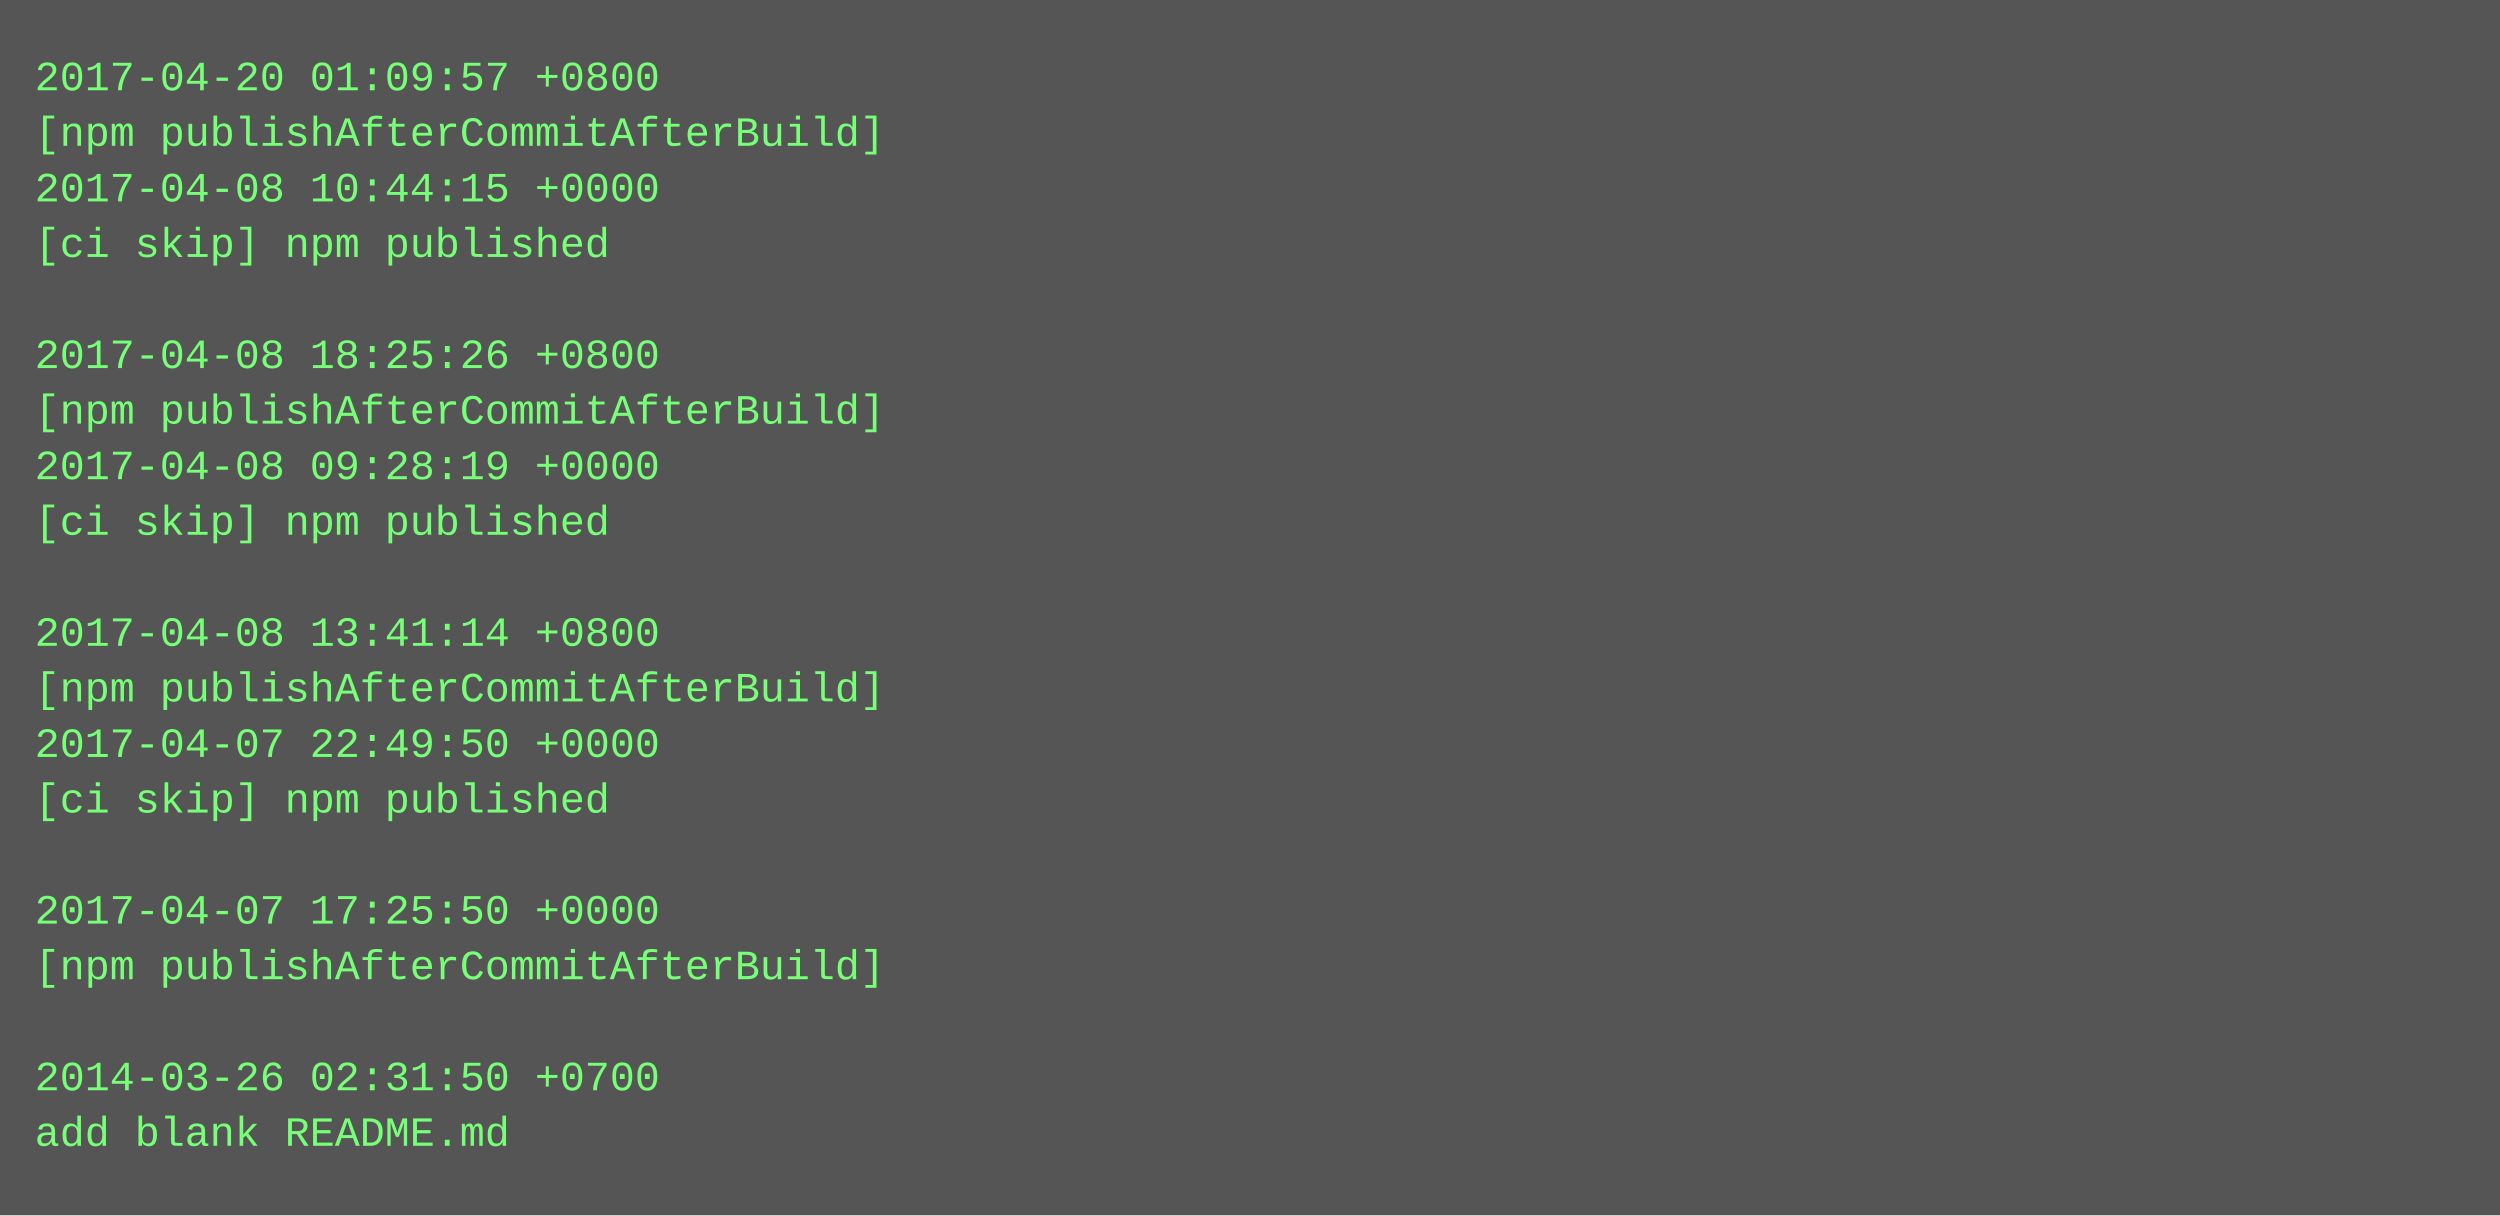
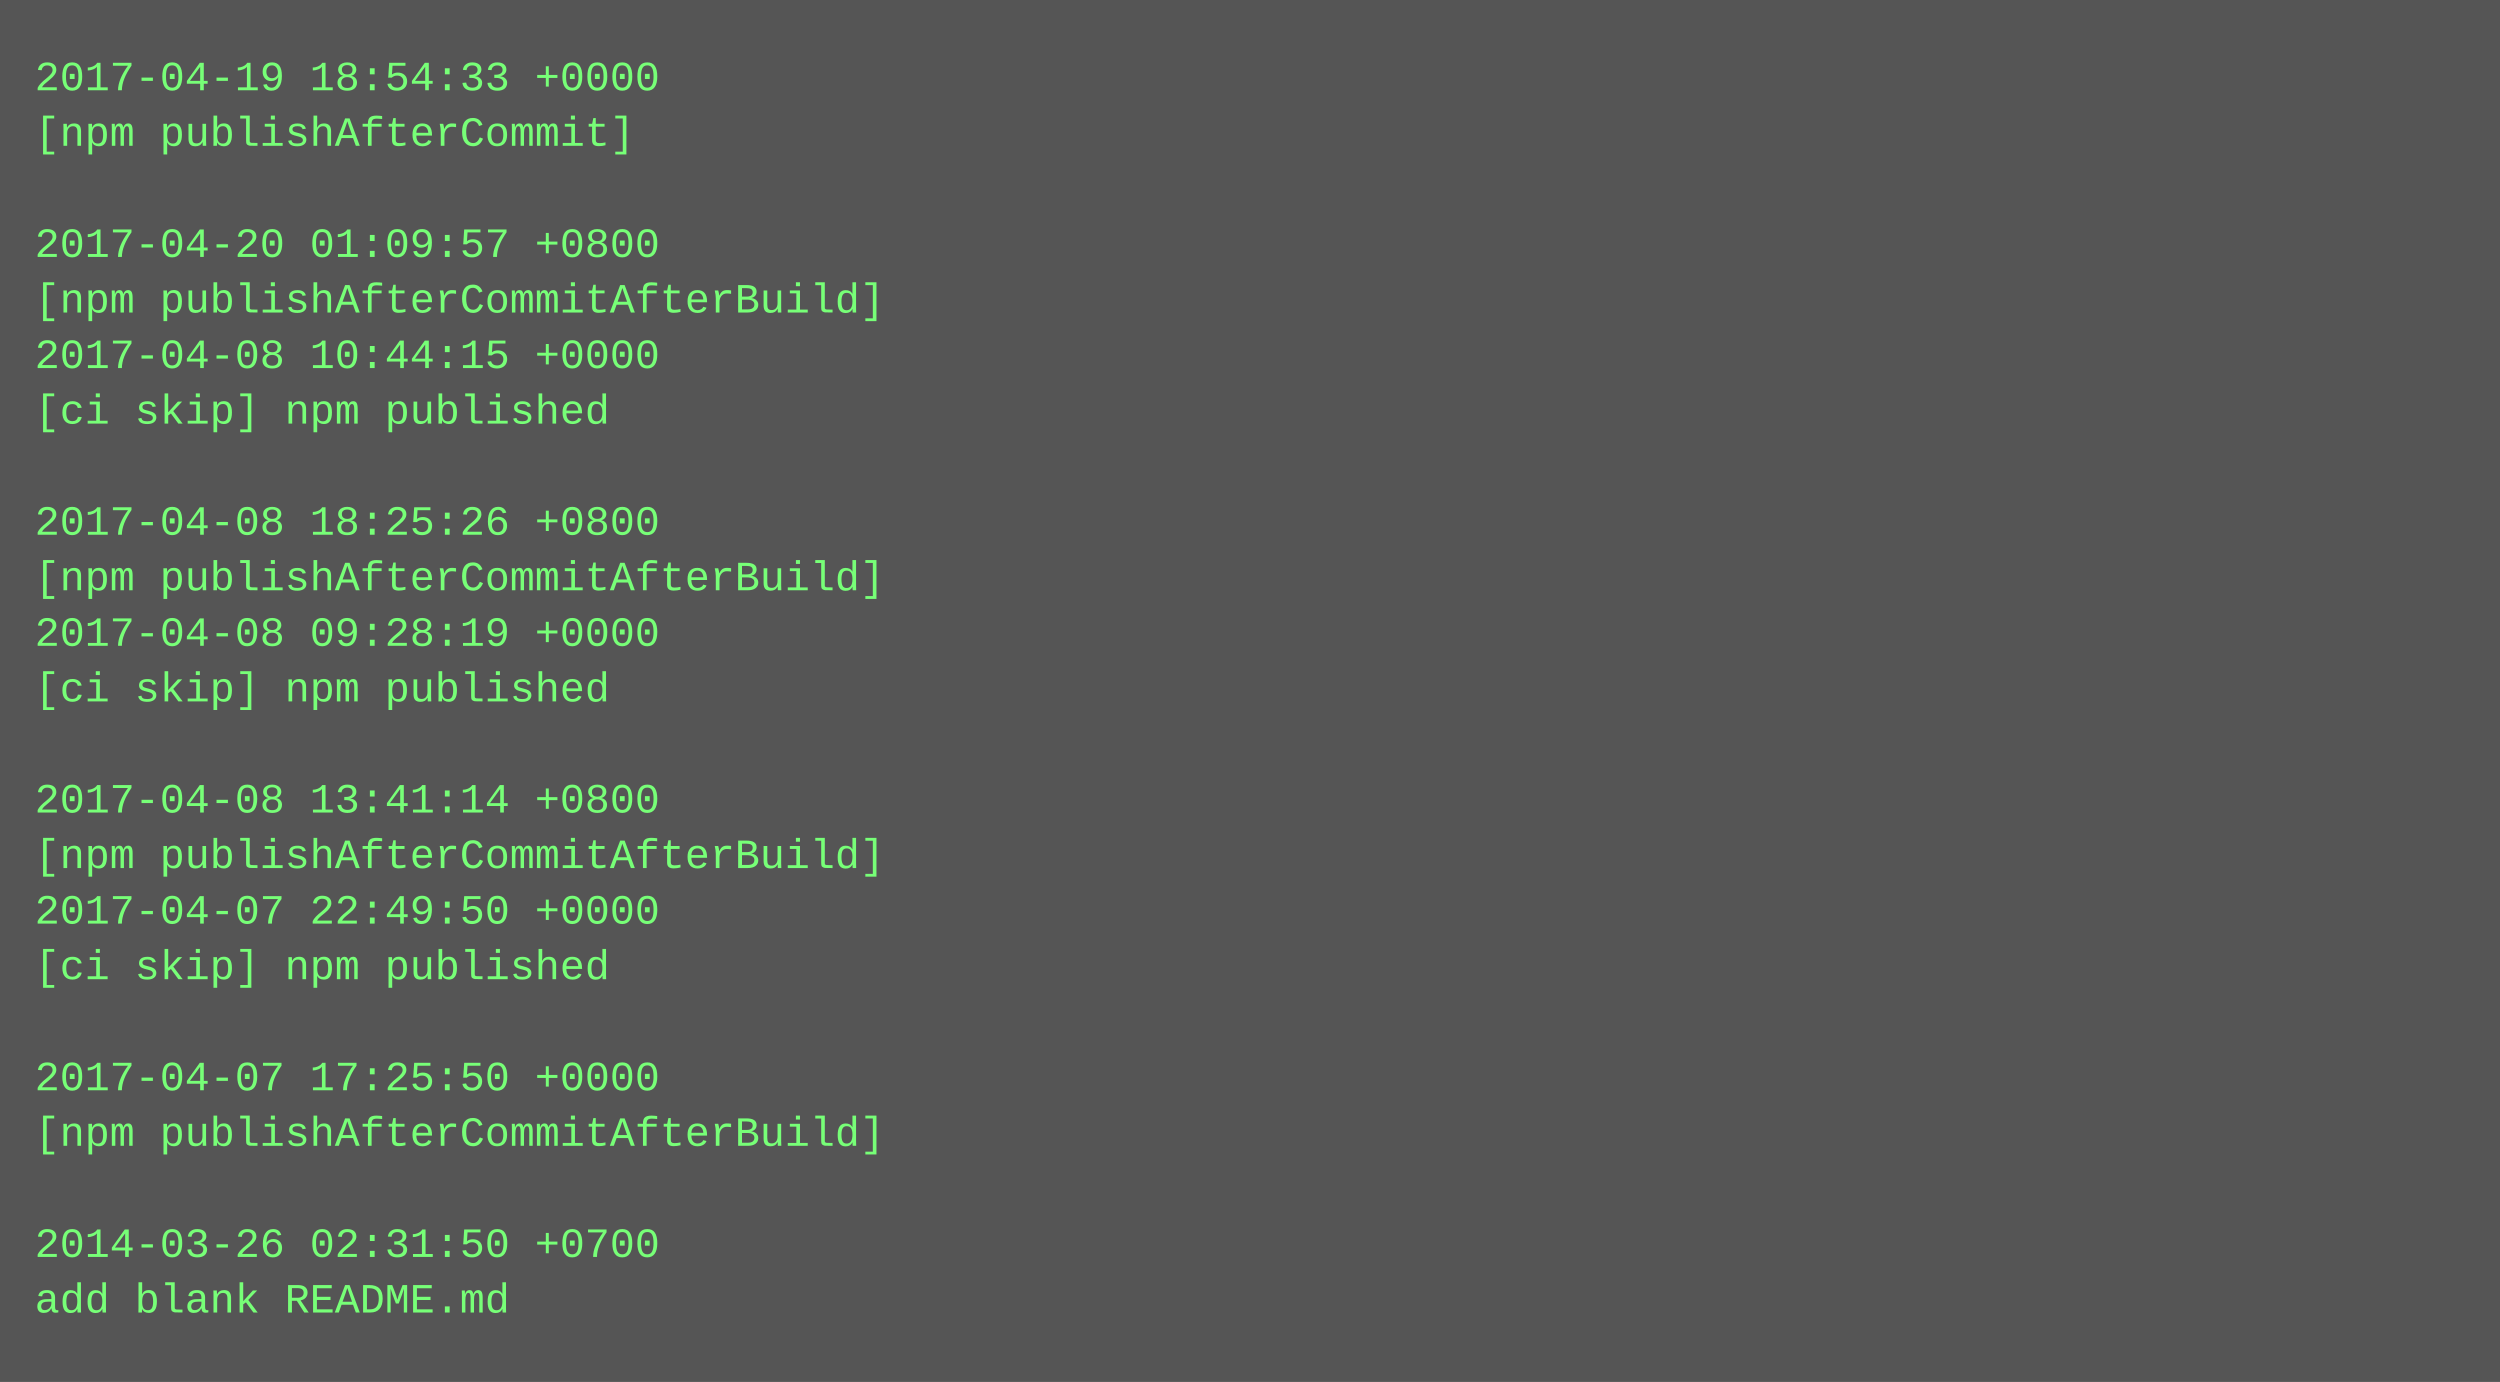
- <svg xmlns="http://www.w3.org/2000/svg" height="350" width="720">
-   <rect height="350" fill="#555" width="720" />
+ <svg xmlns="http://www.w3.org/2000/svg" height="398" width="720">
+   <rect height="398" fill="#555" width="720" />
  <text fill="#7f7" font-family="Courier New" font-size="12" xml:space="preserve">
-     <tspan x="10" y="26">2017-04-20 01:09:57 +0800</tspan>
-     <tspan x="10" y="42">[npm publishAfterCommitAfterBuild]</tspan>
-     <tspan x="10" y="58">2017-04-08 10:44:15 +0000</tspan>
-     <tspan x="10" y="74">[ci skip] npm published</tspan>
-     <tspan x="10" y="90" />
-     <tspan x="10" y="106">2017-04-08 18:25:26 +0800</tspan>
-     <tspan x="10" y="122">[npm publishAfterCommitAfterBuild]</tspan>
-     <tspan x="10" y="138">2017-04-08 09:28:19 +0000</tspan>
-     <tspan x="10" y="154">[ci skip] npm published</tspan>
-     <tspan x="10" y="170" />
-     <tspan x="10" y="186">2017-04-08 13:41:14 +0800</tspan>
-     <tspan x="10" y="202">[npm publishAfterCommitAfterBuild]</tspan>
-     <tspan x="10" y="218">2017-04-07 22:49:50 +0000</tspan>
-     <tspan x="10" y="234">[ci skip] npm published</tspan>
-     <tspan x="10" y="250" />
-     <tspan x="10" y="266">2017-04-07 17:25:50 +0000</tspan>
-     <tspan x="10" y="282">[npm publishAfterCommitAfterBuild]</tspan>
+     <tspan x="10" y="26">2017-04-19 18:54:33 +0000</tspan>
+     <tspan x="10" y="42">[npm publishAfterCommit]</tspan>
+     <tspan x="10" y="58" />
+     <tspan x="10" y="74">2017-04-20 01:09:57 +0800</tspan>
+     <tspan x="10" y="90">[npm publishAfterCommitAfterBuild]</tspan>
+     <tspan x="10" y="106">2017-04-08 10:44:15 +0000</tspan>
+     <tspan x="10" y="122">[ci skip] npm published</tspan>
+     <tspan x="10" y="138" />
+     <tspan x="10" y="154">2017-04-08 18:25:26 +0800</tspan>
+     <tspan x="10" y="170">[npm publishAfterCommitAfterBuild]</tspan>
+     <tspan x="10" y="186">2017-04-08 09:28:19 +0000</tspan>
+     <tspan x="10" y="202">[ci skip] npm published</tspan>
+     <tspan x="10" y="218" />
+     <tspan x="10" y="234">2017-04-08 13:41:14 +0800</tspan>
+     <tspan x="10" y="250">[npm publishAfterCommitAfterBuild]</tspan>
+     <tspan x="10" y="266">2017-04-07 22:49:50 +0000</tspan>
+     <tspan x="10" y="282">[ci skip] npm published</tspan>
    <tspan x="10" y="298" />
-     <tspan x="10" y="314">2014-03-26 02:31:50 +0700</tspan>
-     <tspan x="10" y="330">add blank README.md</tspan>
+     <tspan x="10" y="314">2017-04-07 17:25:50 +0000</tspan>
+     <tspan x="10" y="330">[npm publishAfterCommitAfterBuild]</tspan>
+     <tspan x="10" y="346" />
+     <tspan x="10" y="362">2014-03-26 02:31:50 +0700</tspan>
+     <tspan x="10" y="378">add blank README.md</tspan>
  </text>
</svg>
